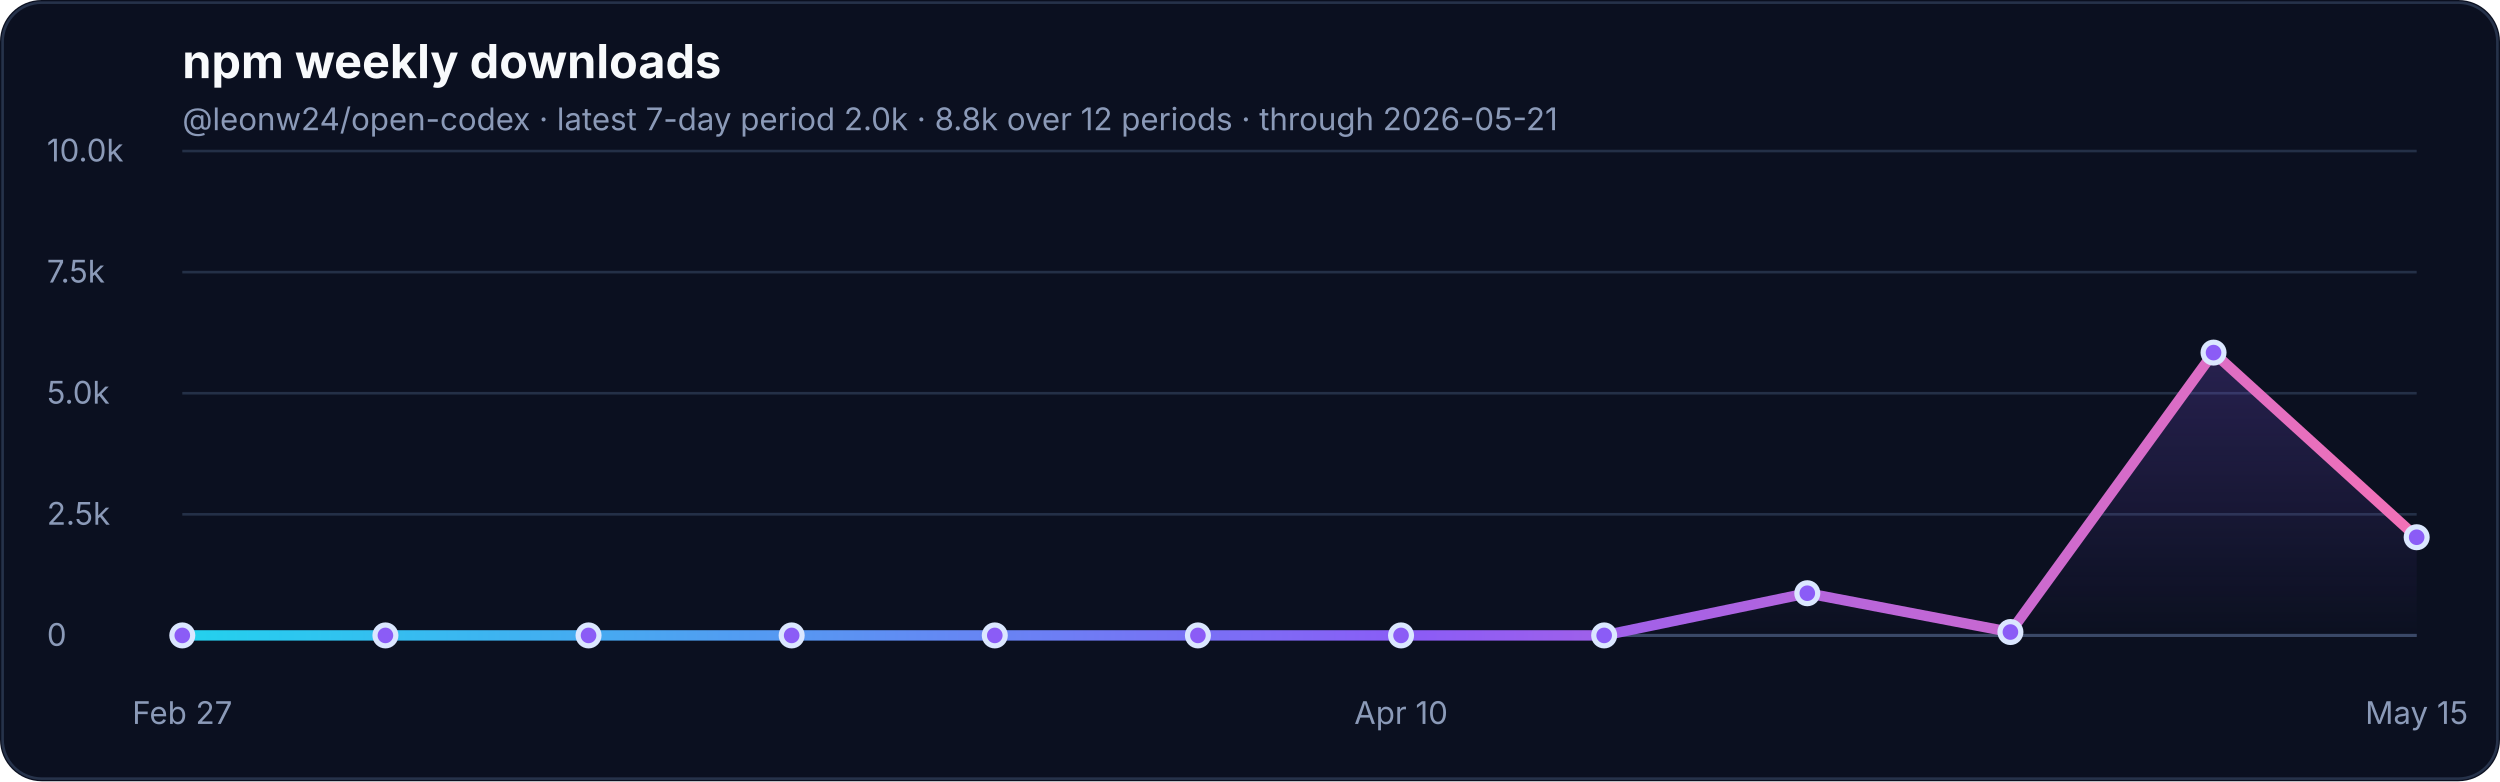
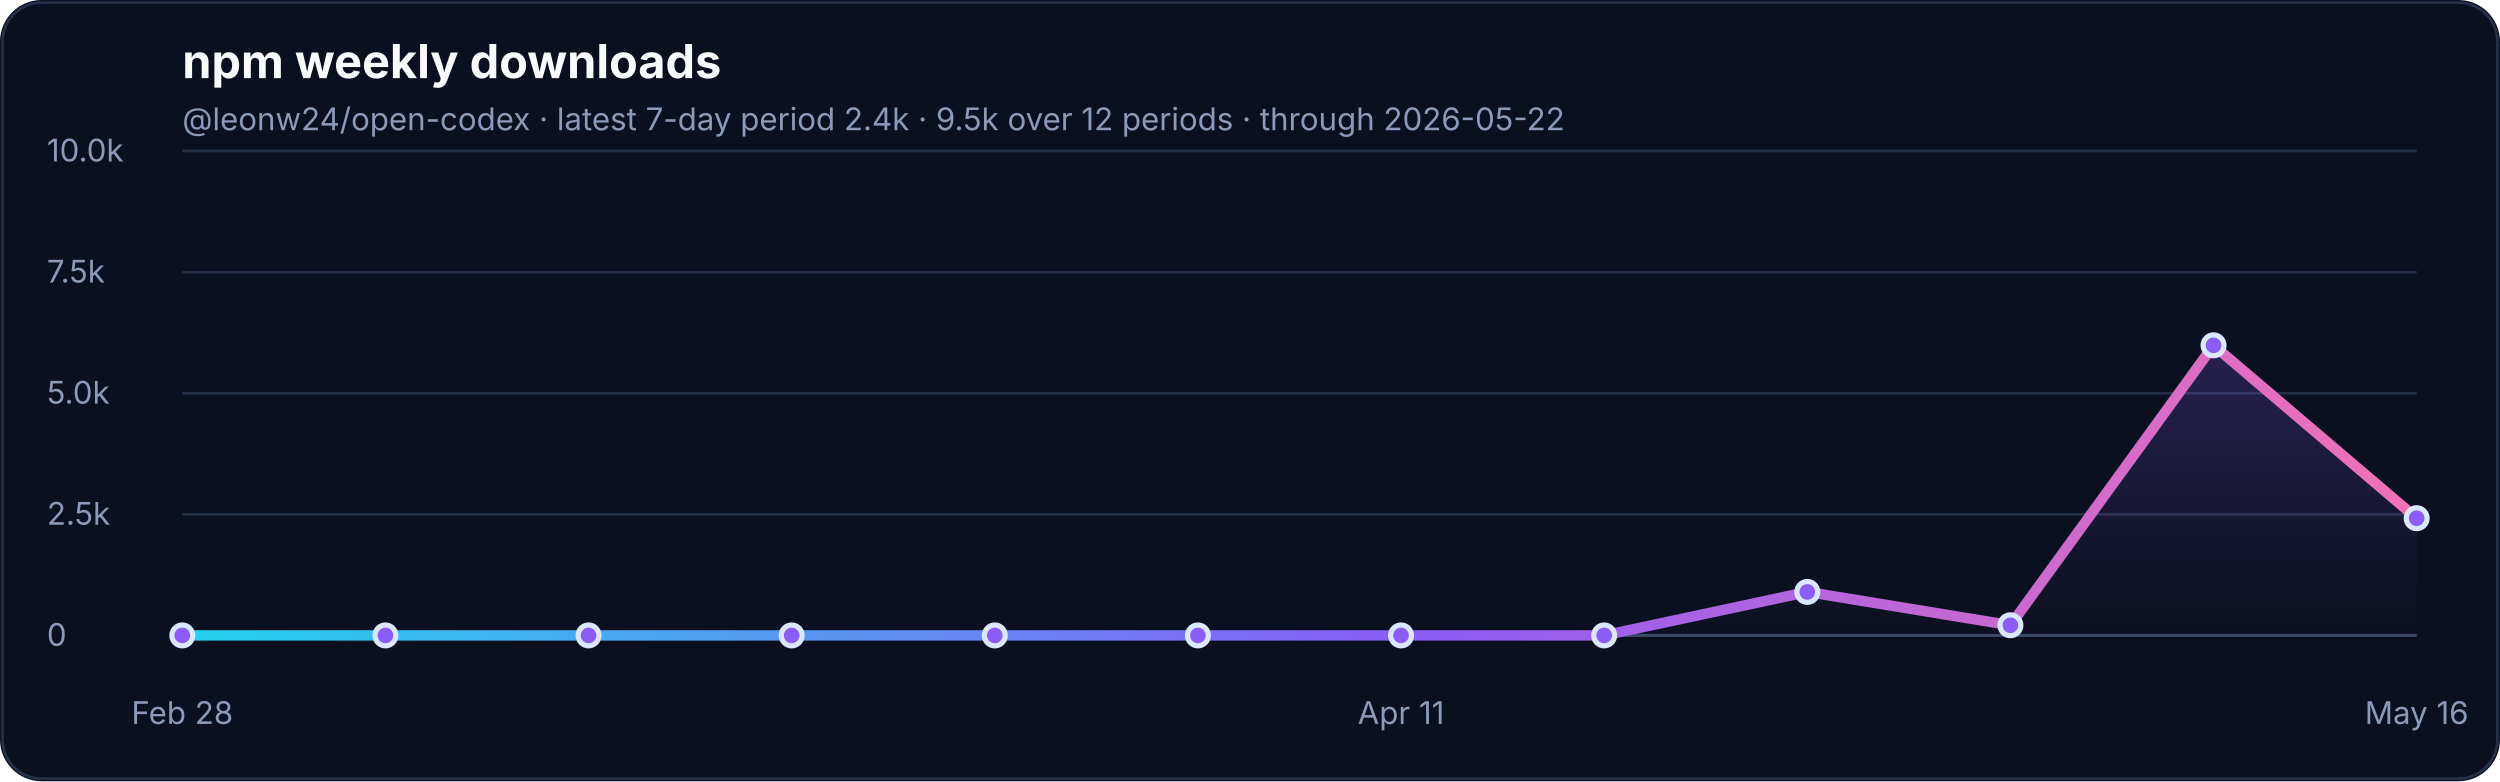
<svg xmlns="http://www.w3.org/2000/svg" width="960" height="300" viewBox="0 0 960 300" role="img" aria-labelledby="title desc">
  <defs>
    <linearGradient id="line" x1="0" x2="1" y1="0" y2="0">
      <stop offset="0%" stop-color="#22d3ee" />
      <stop offset="55%" stop-color="#8b5cf6" />
      <stop offset="100%" stop-color="#f472b6" />
    </linearGradient>
    <linearGradient id="fill" x1="0" x2="0" y1="0" y2="1">
      <stop offset="0%" stop-color="#8b5cf6" stop-opacity="0.22" />
      <stop offset="100%" stop-color="#8b5cf6" stop-opacity="0" />
    </linearGradient>
  </defs>
  <rect width="960" height="300" rx="16" fill="#0b1020" />
  <rect x="1" y="1" width="958" height="298" rx="15" fill="none" stroke="#26324a" />
  <text x="70" y="30" font-family="Inter, ui-sans-serif, system-ui, -apple-system, BlinkMacSystemFont, Segoe UI, sans-serif" font-size="18" font-weight="700" fill="#f8fafc">npm weekly downloads</text>
-   <text x="70" y="50" font-family="Inter, ui-sans-serif, system-ui, -apple-system, BlinkMacSystemFont, Segoe UI, sans-serif" font-size="12" fill="#8b9ab8">@leonw24/open-codex · latest 7-day period 2.0k · 8.8k over 12 periods · through 2026-05-21</text>
+   <text x="70" y="50" font-family="Inter, ui-sans-serif, system-ui, -apple-system, BlinkMacSystemFont, Segoe UI, sans-serif" font-size="12" fill="#8b9ab8">@leonw24/open-codex · latest 7-day period 2.4k · 9.5k over 12 periods · through 2026-05-22</text>
  <g font-family="Inter, ui-sans-serif, system-ui, -apple-system, BlinkMacSystemFont, Segoe UI, sans-serif">
    <line x1="70" y1="244.0" x2="928" y2="244.0" stroke="#243047" stroke-width="1" />
    <text x="18" y="248.0" font-size="12" fill="#8b9ab8">0</text>
    <line x1="70" y1="197.5" x2="928" y2="197.5" stroke="#243047" stroke-width="1" />
    <text x="18" y="201.5" font-size="12" fill="#8b9ab8">2.5k</text>
    <line x1="70" y1="151.0" x2="928" y2="151.0" stroke="#243047" stroke-width="1" />
    <text x="18" y="155.0" font-size="12" fill="#8b9ab8">5.0k</text>
    <line x1="70" y1="104.5" x2="928" y2="104.5" stroke="#243047" stroke-width="1" />
    <text x="18" y="108.5" font-size="12" fill="#8b9ab8">7.5k</text>
    <line x1="70" y1="58.0" x2="928" y2="58.0" stroke="#243047" stroke-width="1" />
    <text x="18" y="62.0" font-size="12" fill="#8b9ab8">10.0k</text>
    <line x1="70" y1="244.0" x2="928" y2="244.0" stroke="#3a4867" stroke-width="1.2" />
-     <path d="M 70.0 244.0 L 148.0 244.0 L 226.0 244.0 L 304.0 244.0 L 382.0 244.0 L 460.0 244.0 L 538.0 244.0 L 616.0 244.0 L 694.0 227.8 L 772.0 242.7 L 850.0 135.4 L 928.0 206.3 L 928.0 244.0 L 70.0 244.0 Z" fill="url(#fill)" />
-     <path d="M 70.0 244.0 L 148.0 244.0 L 226.0 244.0 L 304.0 244.0 L 382.0 244.0 L 460.0 244.0 L 538.0 244.0 L 616.0 244.0 L 694.0 227.8 L 772.0 242.7 L 850.0 135.4 L 928.0 206.3" fill="none" stroke="url(#line)" stroke-width="4" stroke-linecap="round" stroke-linejoin="round" />
+     <path d="M 70.0 244.0 L 148.0 244.0 L 226.0 244.0 L 304.0 244.0 L 382.0 244.0 L 460.0 244.0 L 538.0 244.0 L 616.0 244.0 L 694.0 227.3 L 772.0 240.1 L 850.0 132.6 L 928.0 199.0 L 928.0 244.0 L 70.0 244.0 Z" fill="url(#fill)" />
+     <path d="M 70.0 244.0 L 148.0 244.0 L 226.0 244.0 L 304.0 244.0 L 382.0 244.0 L 460.0 244.0 L 538.0 244.0 L 616.0 244.0 L 694.0 227.3 L 772.0 240.1 L 850.0 132.6 L 928.0 199.0" fill="none" stroke="url(#line)" stroke-width="4" stroke-linecap="round" stroke-linejoin="round" />
    <circle cx="70.0" cy="244.0" r="4" fill="#8b5cf6" stroke="#dbe7ff" stroke-width="2" />
    <circle cx="148.0" cy="244.0" r="4" fill="#8b5cf6" stroke="#dbe7ff" stroke-width="2" />
    <circle cx="226.0" cy="244.0" r="4" fill="#8b5cf6" stroke="#dbe7ff" stroke-width="2" />
    <circle cx="304.0" cy="244.0" r="4" fill="#8b5cf6" stroke="#dbe7ff" stroke-width="2" />
    <circle cx="382.0" cy="244.0" r="4" fill="#8b5cf6" stroke="#dbe7ff" stroke-width="2" />
    <circle cx="460.0" cy="244.0" r="4" fill="#8b5cf6" stroke="#dbe7ff" stroke-width="2" />
    <circle cx="538.0" cy="244.0" r="4" fill="#8b5cf6" stroke="#dbe7ff" stroke-width="2" />
    <circle cx="616.0" cy="244.0" r="4" fill="#8b5cf6" stroke="#dbe7ff" stroke-width="2" />
-     <circle cx="694.0" cy="227.8" r="4" fill="#8b5cf6" stroke="#dbe7ff" stroke-width="2" />
-     <circle cx="772.0" cy="242.7" r="4" fill="#8b5cf6" stroke="#dbe7ff" stroke-width="2" />
-     <circle cx="850.0" cy="135.4" r="4" fill="#8b5cf6" stroke="#dbe7ff" stroke-width="2" />
-     <circle cx="928.0" cy="206.3" r="4" fill="#8b5cf6" stroke="#dbe7ff" stroke-width="2" />
-     <text x="70.0" y="278" font-size="12" fill="#8b9ab8" text-anchor="middle">Feb 27</text>
-     <text x="538.0" y="278" font-size="12" fill="#8b9ab8" text-anchor="middle">Apr 10</text>
-     <text x="928.0" y="278" font-size="12" fill="#8b9ab8" text-anchor="middle">May 15</text>
+     <circle cx="694.0" cy="227.3" r="4" fill="#8b5cf6" stroke="#dbe7ff" stroke-width="2" />
+     <circle cx="772.0" cy="240.1" r="4" fill="#8b5cf6" stroke="#dbe7ff" stroke-width="2" />
+     <circle cx="850.0" cy="132.6" r="4" fill="#8b5cf6" stroke="#dbe7ff" stroke-width="2" />
+     <circle cx="928.0" cy="199.0" r="4" fill="#8b5cf6" stroke="#dbe7ff" stroke-width="2" />
+     <text x="70.0" y="278" font-size="12" fill="#8b9ab8" text-anchor="middle">Feb 28</text>
+     <text x="538.0" y="278" font-size="12" fill="#8b9ab8" text-anchor="middle">Apr 11</text>
+     <text x="928.0" y="278" font-size="12" fill="#8b9ab8" text-anchor="middle">May 16</text>
  </g>
</svg>
